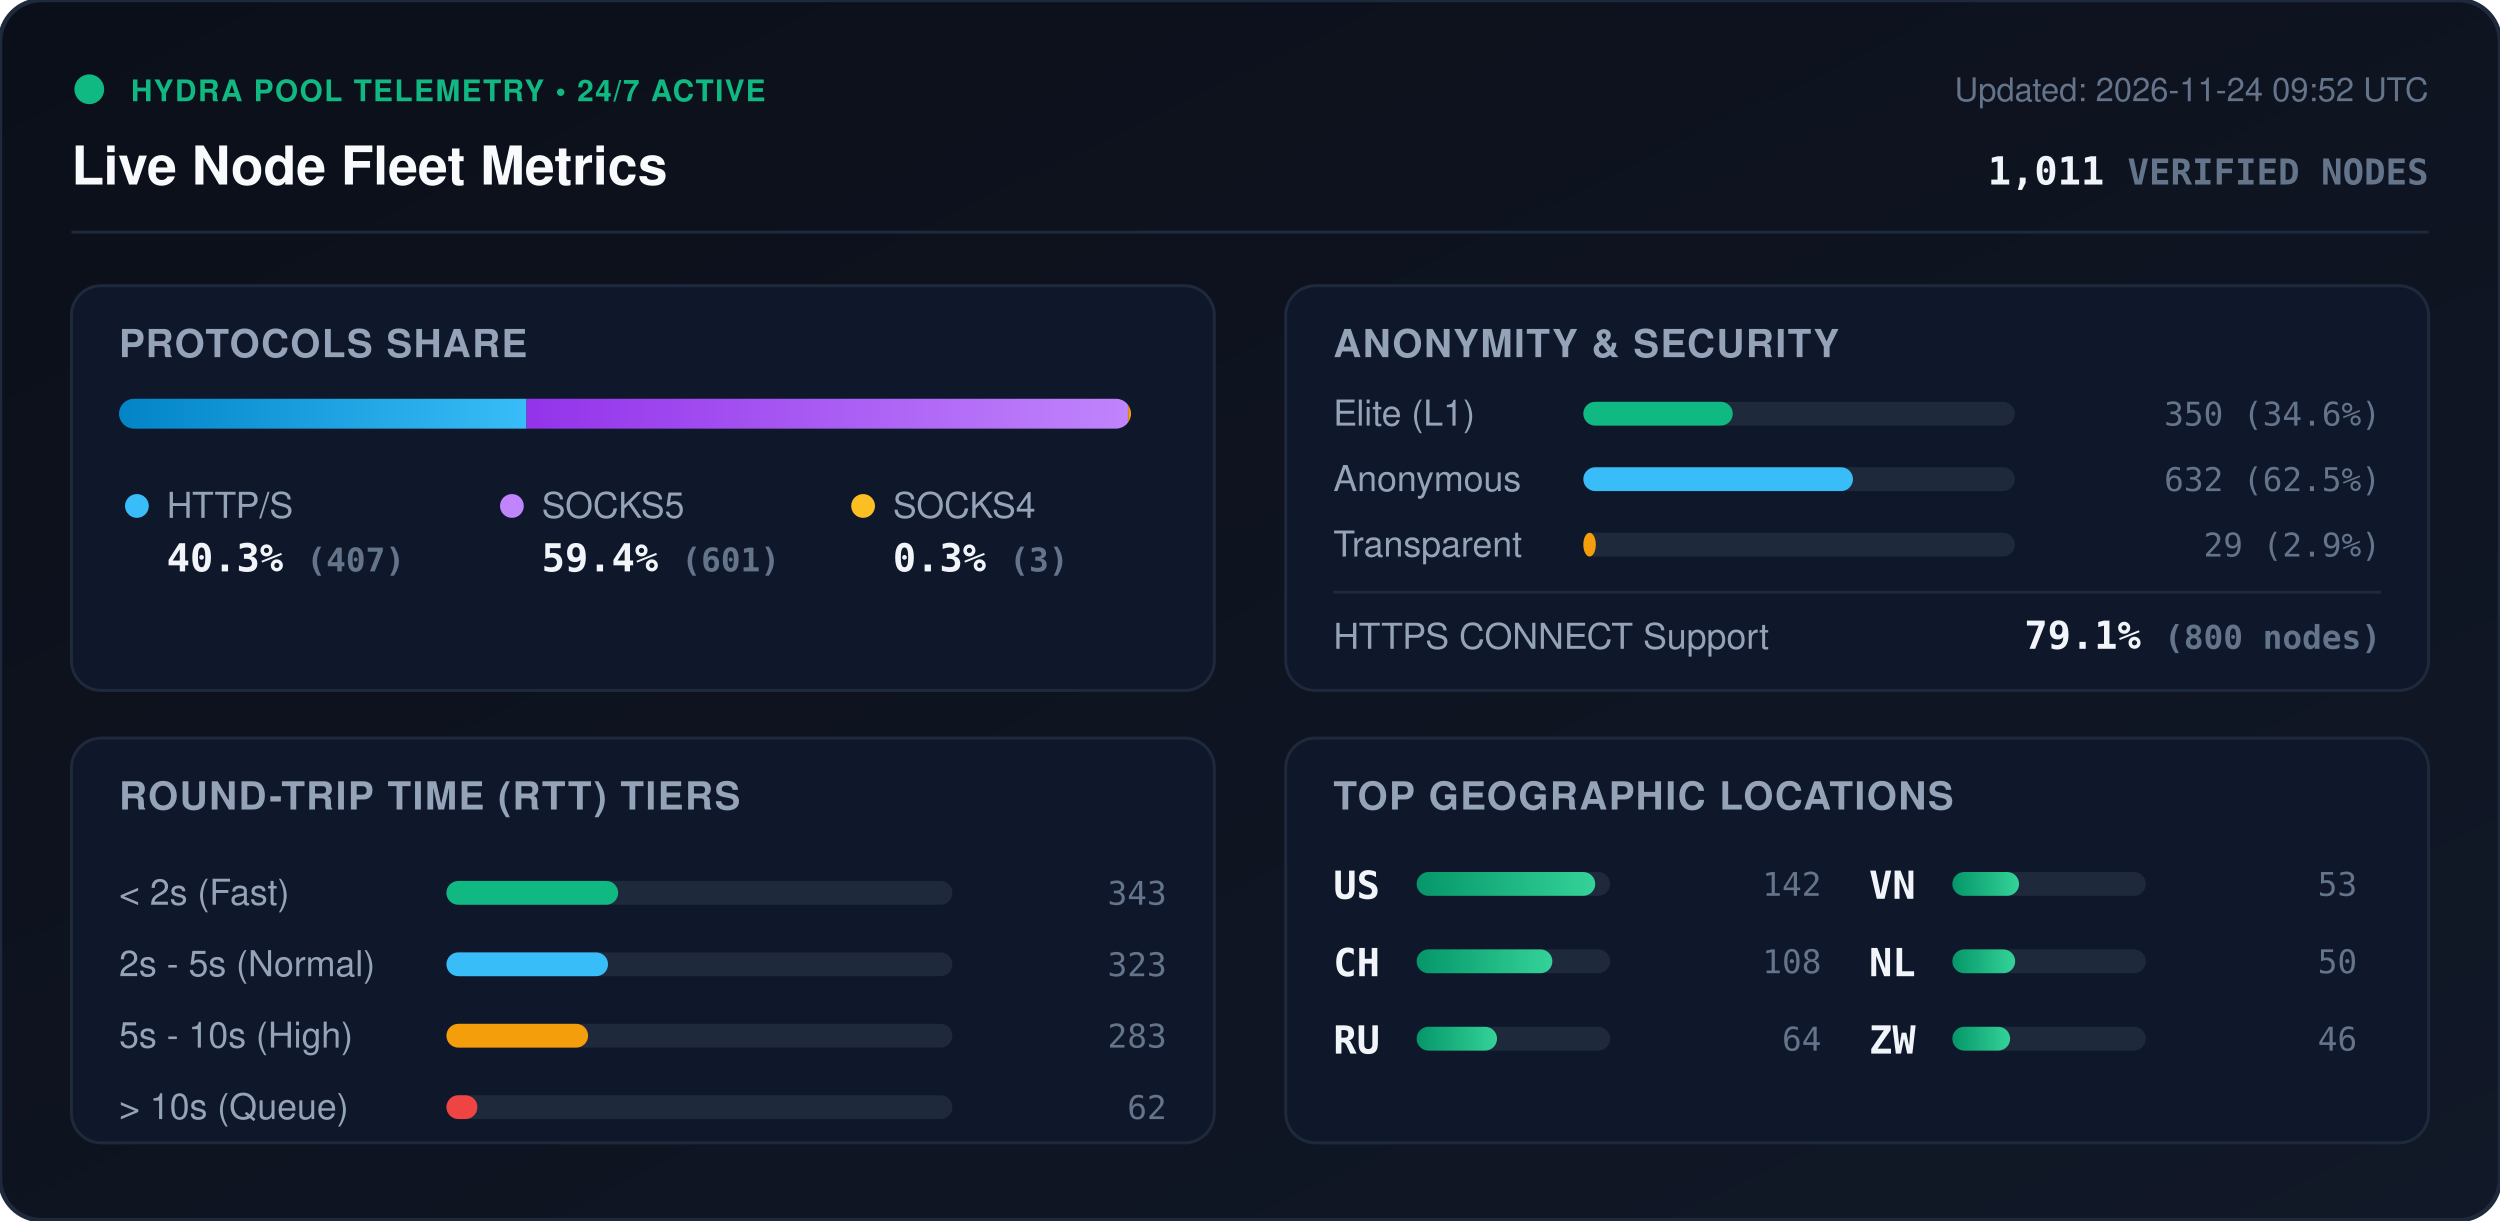
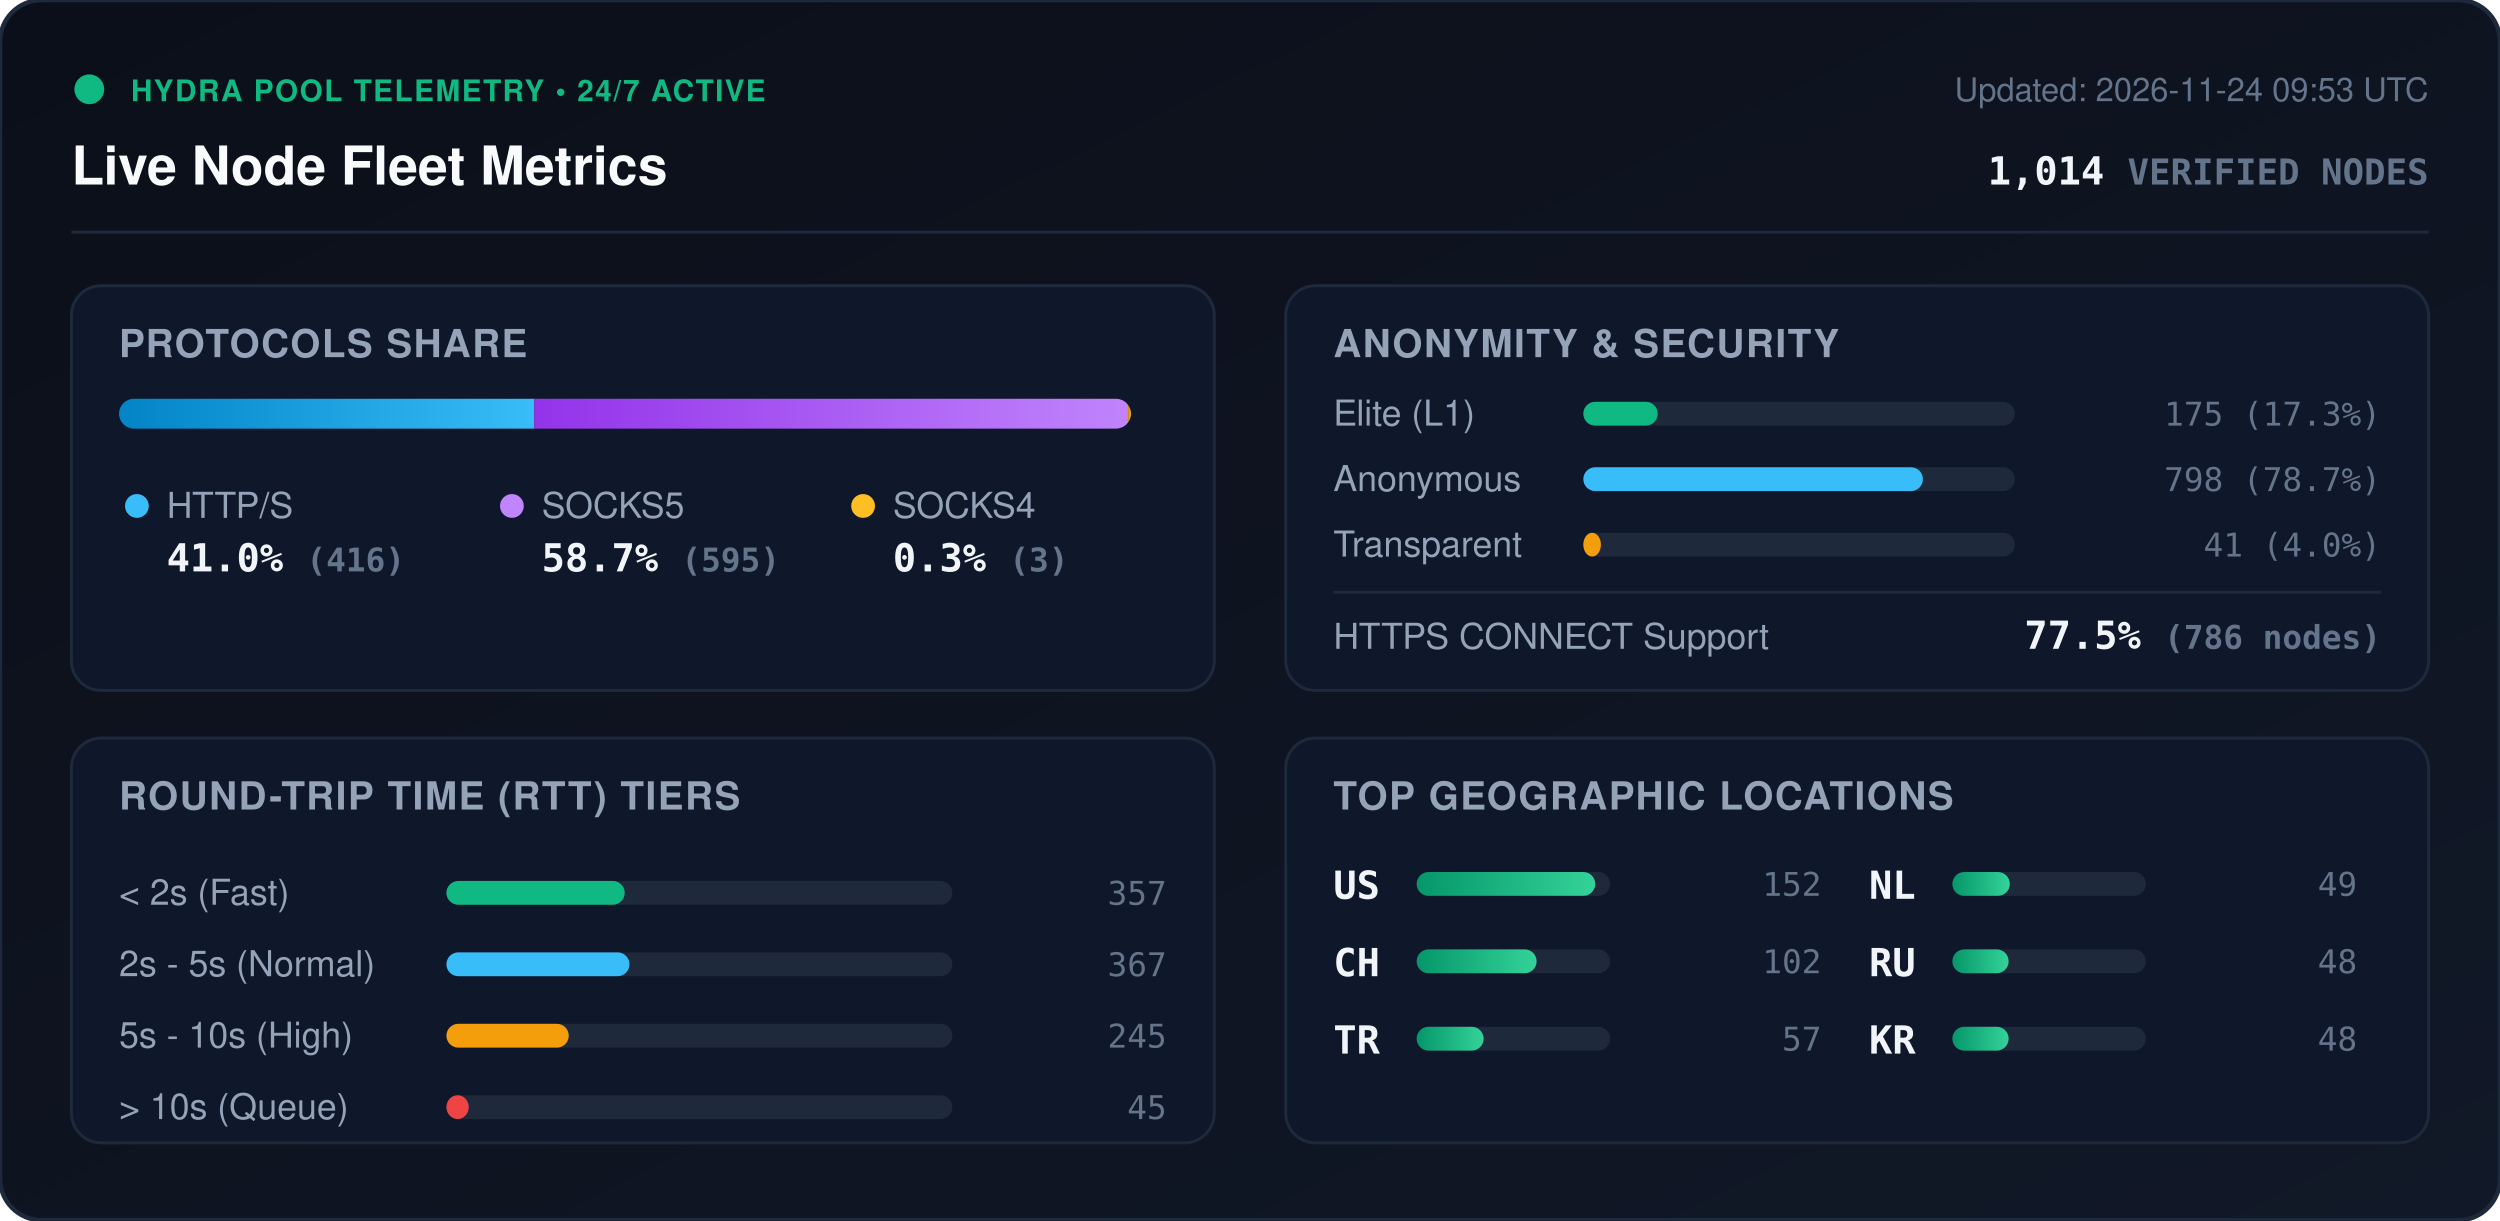
<svg xmlns="http://www.w3.org/2000/svg" viewBox="0 0 840 410" width="840" height="410" style="max-width: 100%; height: auto;">
  <defs>
    <linearGradient id="bg" x1="0%" y1="0%" x2="100%" y2="100%">
      <stop offset="0%" stop-color="#0b0f19" />
      <stop offset="100%" stop-color="#111827" />
    </linearGradient>
    <linearGradient id="bar-http" x1="0%" y1="0%" x2="100%" y2="0%">
      <stop offset="0%" stop-color="#0284c7" />
      <stop offset="100%" stop-color="#38bdf8" />
    </linearGradient>
    <linearGradient id="bar-socks5" x1="0%" y1="0%" x2="100%" y2="0%">
      <stop offset="0%" stop-color="#9333ea" />
      <stop offset="100%" stop-color="#c084fc" />
    </linearGradient>
    <linearGradient id="bar-socks4" x1="0%" y1="0%" x2="100%" y2="0%">
      <stop offset="0%" stop-color="#d97706" />
      <stop offset="100%" stop-color="#fbbf24" />
    </linearGradient>
    <linearGradient id="bar-green" x1="0%" y1="0%" x2="100%" y2="0%">
      <stop offset="0%" stop-color="#059669" />
      <stop offset="100%" stop-color="#34d399" />
    </linearGradient>
    <clipPath id="prog-track-clip">
      <rect width="340.0" height="10" rx="5" />
    </clipPath>
    <style>
      .title { font: 700 18px -apple-system, BlinkMacSystemFont, 'Segoe UI', Helvetica, Arial, sans-serif; fill: #f8fafc; }
      .sub { font: 500 11px -apple-system, BlinkMacSystemFont, 'Segoe UI', Helvetica, Arial, sans-serif; fill: #64748b; }
      .section-hdr { font: 600 13px -apple-system, BlinkMacSystemFont, 'Segoe UI', Helvetica, Arial, sans-serif; fill: #94a3b8; letter-spacing: 0.5px; }
      .metric-val { font: 700 13px -apple-system, BlinkMacSystemFont, 'Segoe UI', Helvetica, Arial, sans-serif; fill: #f1f5f9; }
      .metric-lbl { font: 500 12px -apple-system, BlinkMacSystemFont, 'Segoe UI', Helvetica, Arial, sans-serif; fill: #94a3b8; }
      .badge-txt { font: 700 10px -apple-system, BlinkMacSystemFont, 'Segoe UI', Helvetica, Arial, sans-serif; fill: #10b981; letter-spacing: 0.5px; }
      .mono { font-family: ui-monospace, SFMono-Regular, Menlo, Monaco, Consolas, monospace; }
      .pulse { animation: beacon 2s infinite ease-in-out; }
      @keyframes beacon { 0%, 100% { opacity: 1; } 50% { opacity: 0.35; } }
    </style>
  </defs>
  <rect width="840" height="410" rx="14" fill="url(#bg)" stroke="#1e293b" stroke-width="1.5" />
  <g transform="translate(24, 24)">
    <circle cx="6" cy="6" r="5" fill="#10b981" class="pulse" />
    <text x="20" y="10" class="badge-txt">HYDRA POOL TELEMETRY • 24/7 ACTIVE</text>
    <text x="0" y="38" class="title">Live Node Fleet Metrics</text>
-     <text x="792" y="10" text-anchor="end" class="sub">Updated: 2026-11-24 09:52 UTC</text>
-     <text x="792" y="38" text-anchor="end" class="metric-val mono" fill="#38bdf8">1,011 <tspan font-size="12" fill="#64748b">VERIFIED NODES</tspan>
+     <text x="792" y="10" text-anchor="end" class="sub">Updated: 2026-11-24 09:53 UTC</text>
+     <text x="792" y="38" text-anchor="end" class="metric-val mono" fill="#38bdf8">1,014 <tspan font-size="12" fill="#64748b">VERIFIED NODES</tspan>
    </text>
  </g>
  <line x1="24" y1="78" x2="816" y2="78" stroke="#1e293b" stroke-width="1" />
  <g transform="translate(24, 96)">
    <rect width="384" height="136" rx="10" fill="#0f172a" stroke="#1e293b" />
    <text x="16" y="24" class="section-hdr">PROTOCOLS SHARE</text>
    <g transform="translate(16, 38)">
      <rect width="340.0" height="10" rx="5" fill="#1e293b" />
      <g clip-path="url(#prog-track-clip)">
-         <rect x="0" width="136.9" height="10" fill="url(#bar-http)" />
-         <rect x="136.9" width="202.1" height="10" fill="url(#bar-socks5)" />
+         <rect x="0" width="139.5" height="10" fill="url(#bar-http)" />
+         <rect x="139.5" width="199.5" height="10" fill="url(#bar-socks5)" />
        <rect x="339.0" width="1.0" height="10" fill="url(#bar-socks4)" />
      </g>
    </g>
    <g transform="translate(16, 68)">
      <circle cx="6" cy="6" r="4" fill="#38bdf8" />
      <text x="16" y="10" class="metric-lbl">HTTP/S</text>
-       <text x="16" y="28" class="metric-val mono">40.3% <tspan font-size="11" fill="#64748b">(407)</tspan>
+       <text x="16" y="28" class="metric-val mono">41.0% <tspan font-size="11" fill="#64748b">(416)</tspan>
      </text>
      <circle cx="132" cy="6" r="4" fill="#c084fc" />
      <text x="142" y="10" class="metric-lbl">SOCKS5</text>
-       <text x="142" y="28" class="metric-val mono">59.4% <tspan font-size="11" fill="#64748b">(601)</tspan>
+       <text x="142" y="28" class="metric-val mono">58.7% <tspan font-size="11" fill="#64748b">(595)</tspan>
      </text>
      <circle cx="250" cy="6" r="4" fill="#fbbf24" />
      <text x="260" y="10" class="metric-lbl">SOCKS4</text>
      <text x="260" y="28" class="metric-val mono">0.3% <tspan font-size="11" fill="#64748b">(3)</tspan>
      </text>
    </g>
  </g>
  <g transform="translate(432, 96)">
    <rect width="384" height="136" rx="10" fill="#0f172a" stroke="#1e293b" />
    <text x="16" y="24" class="section-hdr">ANONYMITY &amp; SECURITY</text>
    <text x="16" y="47" class="metric-lbl">Elite (L1)</text>
    <rect x="100" y="39" width="145.0" height="8" rx="4" fill="#1e293b" />
-     <rect x="100" y="39" width="50.2" height="8" rx="4" fill="#10b981" />
-     <text x="368" y="47" text-anchor="end" class="mono sub" fill="#e2e8f0">350 (34.6%)</text>
+     <rect x="100" y="39" width="25.0" height="8" rx="4" fill="#10b981" />
+     <text x="368" y="47" text-anchor="end" class="mono sub" fill="#e2e8f0">175 (17.3%)</text>
    <text x="16" y="69" class="metric-lbl">Anonymous</text>
    <rect x="100" y="61" width="145.0" height="8" rx="4" fill="#1e293b" />
-     <rect x="100" y="61" width="90.6" height="8" rx="4" fill="#38bdf8" />
-     <text x="368" y="69" text-anchor="end" class="mono sub" fill="#e2e8f0">632 (62.5%)</text>
+     <rect x="100" y="61" width="114.1" height="8" rx="4" fill="#38bdf8" />
+     <text x="368" y="69" text-anchor="end" class="mono sub" fill="#e2e8f0">798 (78.7%)</text>
    <text x="16" y="91" class="metric-lbl">Transparent</text>
    <rect x="100" y="83" width="145.0" height="8" rx="4" fill="#1e293b" />
-     <rect x="100" y="83" width="4.2" height="8" rx="4" fill="#f59e0b" />
-     <text x="368" y="91" text-anchor="end" class="mono sub" fill="#e2e8f0">29 (2.9%)</text>
+     <rect x="100" y="83" width="5.9" height="8" rx="4" fill="#f59e0b" />
+     <text x="368" y="91" text-anchor="end" class="mono sub" fill="#e2e8f0">41 (4.0%)</text>
    <line x1="16" y1="103" x2="368" y2="103" stroke="#1e293b" stroke-width="1" />
    <text x="16" y="122" class="metric-lbl">HTTPS CONNECT Support</text>
-     <text x="368" y="122" text-anchor="end" class="metric-val mono" fill="#34d399">79.1% <tspan font-size="11" fill="#64748b">(800 nodes)</tspan>
+     <text x="368" y="122" text-anchor="end" class="metric-val mono" fill="#34d399">77.5% <tspan font-size="11" fill="#64748b">(786 nodes)</tspan>
    </text>
  </g>
  <g transform="translate(24, 248)">
    <rect width="384" height="136" rx="10" fill="#0f172a" stroke="#1e293b" />
    <text x="16" y="24" class="section-hdr">ROUND-TRIP TIME (RTT) TIERS</text>
    <g transform="translate(16, 42)">
      <text x="0" y="14" class="metric-lbl">&lt; 2s (Fast)</text>
      <rect x="110" y="6" width="170" height="8" rx="4" fill="#1e293b" />
-       <rect x="110" y="6" width="57.7" height="8" rx="4" fill="#10b981" />
-       <text x="352" y="14" text-anchor="end" class="mono sub">343</text>
+       <rect x="110" y="6" width="59.9" height="8" rx="4" fill="#10b981" />
+       <text x="352" y="14" text-anchor="end" class="mono sub">357</text>
      <text x="0" y="38" class="metric-lbl">2s - 5s (Normal)</text>
      <rect x="110" y="30" width="170" height="8" rx="4" fill="#1e293b" />
-       <rect x="110" y="30" width="54.3" height="8" rx="4" fill="#38bdf8" />
-       <text x="352" y="38" text-anchor="end" class="mono sub">323</text>
+       <rect x="110" y="30" width="61.5" height="8" rx="4" fill="#38bdf8" />
+       <text x="352" y="38" text-anchor="end" class="mono sub">367</text>
      <text x="0" y="62" class="metric-lbl">5s - 10s (High)</text>
      <rect x="110" y="54" width="170" height="8" rx="4" fill="#1e293b" />
-       <rect x="110" y="54" width="47.6" height="8" rx="4" fill="#f59e0b" />
-       <text x="352" y="62" text-anchor="end" class="mono sub">283</text>
+       <rect x="110" y="54" width="41.1" height="8" rx="4" fill="#f59e0b" />
+       <text x="352" y="62" text-anchor="end" class="mono sub">245</text>
      <text x="0" y="86" class="metric-lbl">&gt; 10s (Queue)</text>
      <rect x="110" y="78" width="170" height="8" rx="4" fill="#1e293b" />
-       <rect x="110" y="78" width="10.4" height="8" rx="4" fill="#ef4444" />
-       <text x="352" y="86" text-anchor="end" class="mono sub">62</text>
+       <rect x="110" y="78" width="7.5" height="8" rx="4" fill="#ef4444" />
+       <text x="352" y="86" text-anchor="end" class="mono sub">45</text>
    </g>
  </g>
  <g transform="translate(432, 248)">
    <rect width="384" height="136" rx="10" fill="#0f172a" stroke="#1e293b" />
    <text x="16" y="24" class="section-hdr">TOP GEOGRAPHIC LOCATIONS</text>
    <g transform="translate(16, 42)">
      <g transform="translate(0, 0)">
        <text x="0" y="12" class="mono metric-val" font-size="12">US</text>
        <rect x="28" y="3" width="65" height="8" rx="4" fill="#1e293b" />
        <rect x="28" y="3" width="60.0" height="8" rx="4" fill="url(#bar-green)" />
-         <text x="164" y="11" text-anchor="end" class="mono sub">142</text>
+         <text x="164" y="11" text-anchor="end" class="mono sub">152</text>
      </g>
      <g transform="translate(0, 26)">
        <text x="0" y="12" class="mono metric-val" font-size="12">CH</text>
        <rect x="28" y="3" width="65" height="8" rx="4" fill="#1e293b" />
-         <rect x="28" y="3" width="45.6" height="8" rx="4" fill="url(#bar-green)" />
-         <text x="164" y="11" text-anchor="end" class="mono sub">108</text>
+         <rect x="28" y="3" width="40.3" height="8" rx="4" fill="url(#bar-green)" />
+         <text x="164" y="11" text-anchor="end" class="mono sub">102</text>
      </g>
      <g transform="translate(0, 52)">
+         <text x="0" y="12" class="mono metric-val" font-size="12">TR</text>
+         <rect x="28" y="3" width="65" height="8" rx="4" fill="#1e293b" />
+         <rect x="28" y="3" width="22.5" height="8" rx="4" fill="url(#bar-green)" />
+         <text x="164" y="11" text-anchor="end" class="mono sub">57</text>
+       </g>
+       <g transform="translate(180, 0)">
+         <text x="0" y="12" class="mono metric-val" font-size="12">NL</text>
+         <rect x="28" y="3" width="65" height="8" rx="4" fill="#1e293b" />
+         <rect x="28" y="3" width="19.3" height="8" rx="4" fill="url(#bar-green)" />
+         <text x="164" y="11" text-anchor="end" class="mono sub">49</text>
+       </g>
+       <g transform="translate(180, 26)">
        <text x="0" y="12" class="mono metric-val" font-size="12">RU</text>
        <rect x="28" y="3" width="65" height="8" rx="4" fill="#1e293b" />
-         <rect x="28" y="3" width="27.0" height="8" rx="4" fill="url(#bar-green)" />
-         <text x="164" y="11" text-anchor="end" class="mono sub">64</text>
-       </g>
-       <g transform="translate(180, 0)">
-         <text x="0" y="12" class="mono metric-val" font-size="12">VN</text>
-         <rect x="28" y="3" width="65" height="8" rx="4" fill="#1e293b" />
-         <rect x="28" y="3" width="22.4" height="8" rx="4" fill="url(#bar-green)" />
-         <text x="164" y="11" text-anchor="end" class="mono sub">53</text>
-       </g>
-       <g transform="translate(180, 26)">
-         <text x="0" y="12" class="mono metric-val" font-size="12">NL</text>
-         <rect x="28" y="3" width="65" height="8" rx="4" fill="#1e293b" />
-         <rect x="28" y="3" width="21.1" height="8" rx="4" fill="url(#bar-green)" />
-         <text x="164" y="11" text-anchor="end" class="mono sub">50</text>
+         <rect x="28" y="3" width="18.9" height="8" rx="4" fill="url(#bar-green)" />
+         <text x="164" y="11" text-anchor="end" class="mono sub">48</text>
      </g>
      <g transform="translate(180, 52)">
-         <text x="0" y="12" class="mono metric-val" font-size="12">ZW</text>
+         <text x="0" y="12" class="mono metric-val" font-size="12">KR</text>
        <rect x="28" y="3" width="65" height="8" rx="4" fill="#1e293b" />
-         <rect x="28" y="3" width="19.4" height="8" rx="4" fill="url(#bar-green)" />
-         <text x="164" y="11" text-anchor="end" class="mono sub">46</text>
+         <rect x="28" y="3" width="18.9" height="8" rx="4" fill="url(#bar-green)" />
+         <text x="164" y="11" text-anchor="end" class="mono sub">48</text>
      </g>
    </g>
  </g>
</svg>
